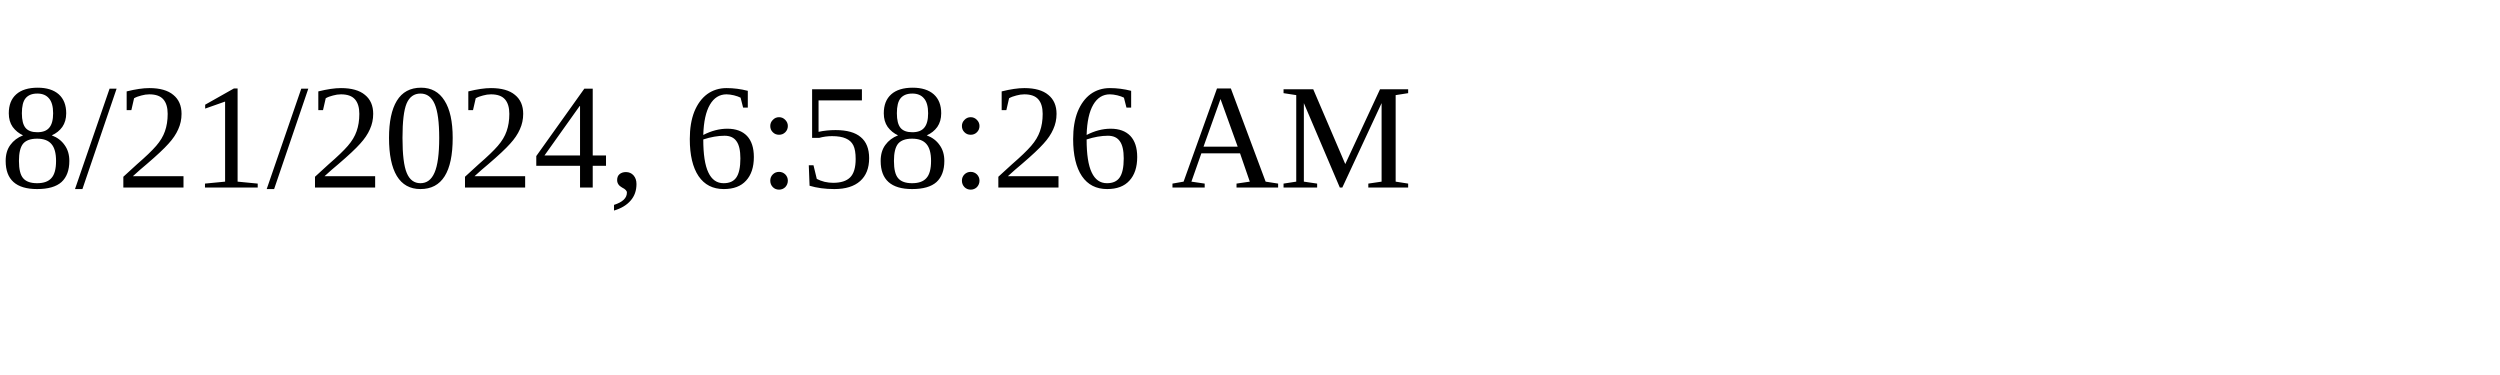
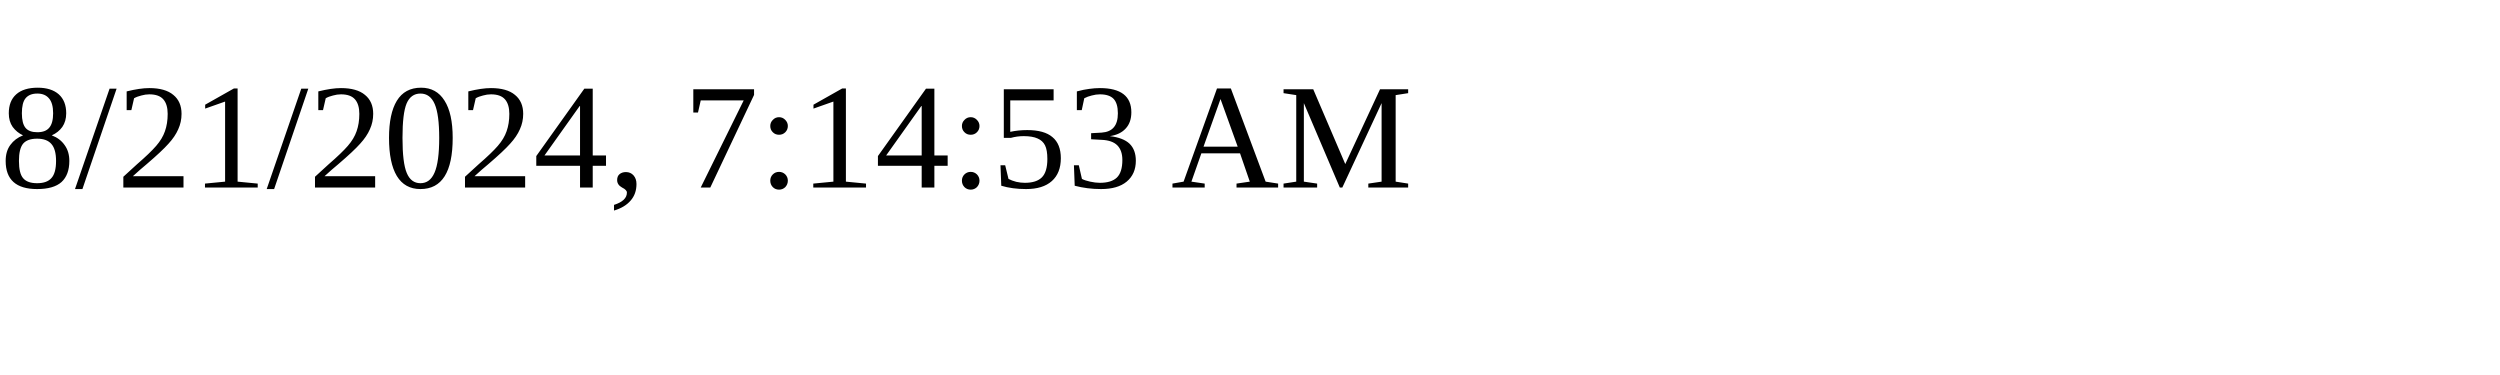
<svg xmlns="http://www.w3.org/2000/svg" height="30" width="200">
-   <text x="0" y="15">8/21/2024, 6:58:26 AM</text>
+   <text x="0" y="15">8/21/2024, 7:14:53 AM</text>
</svg>
